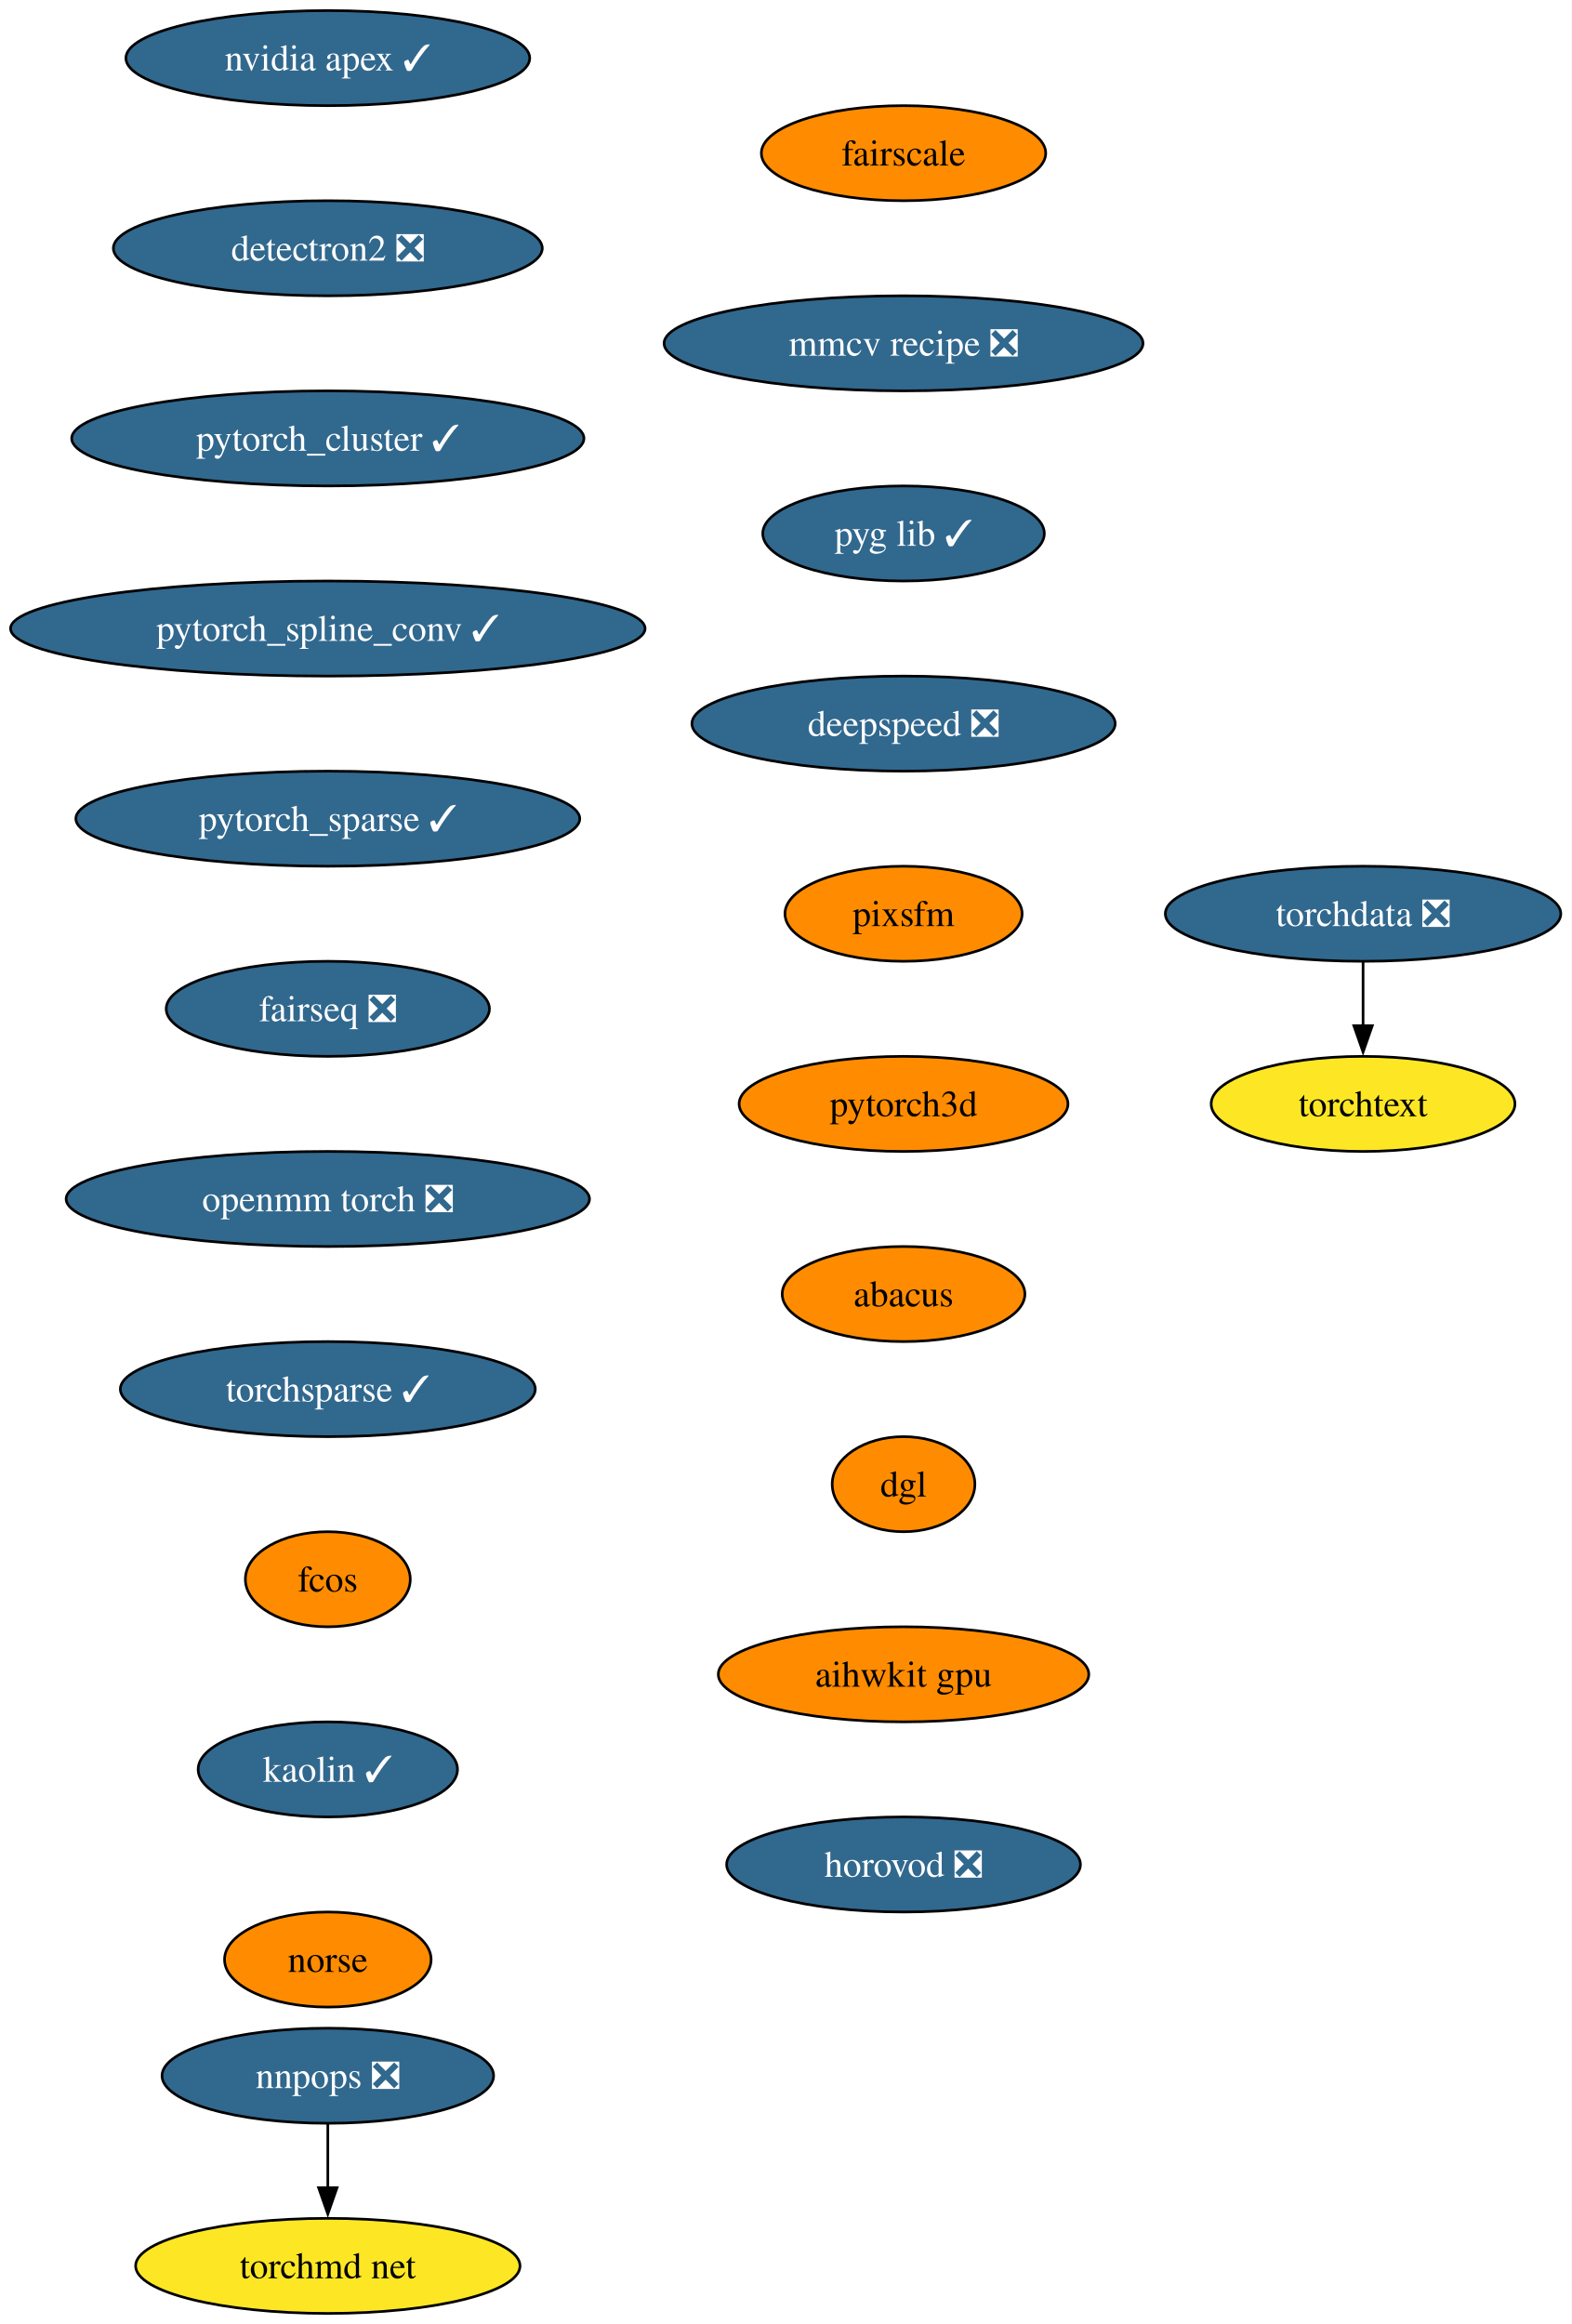
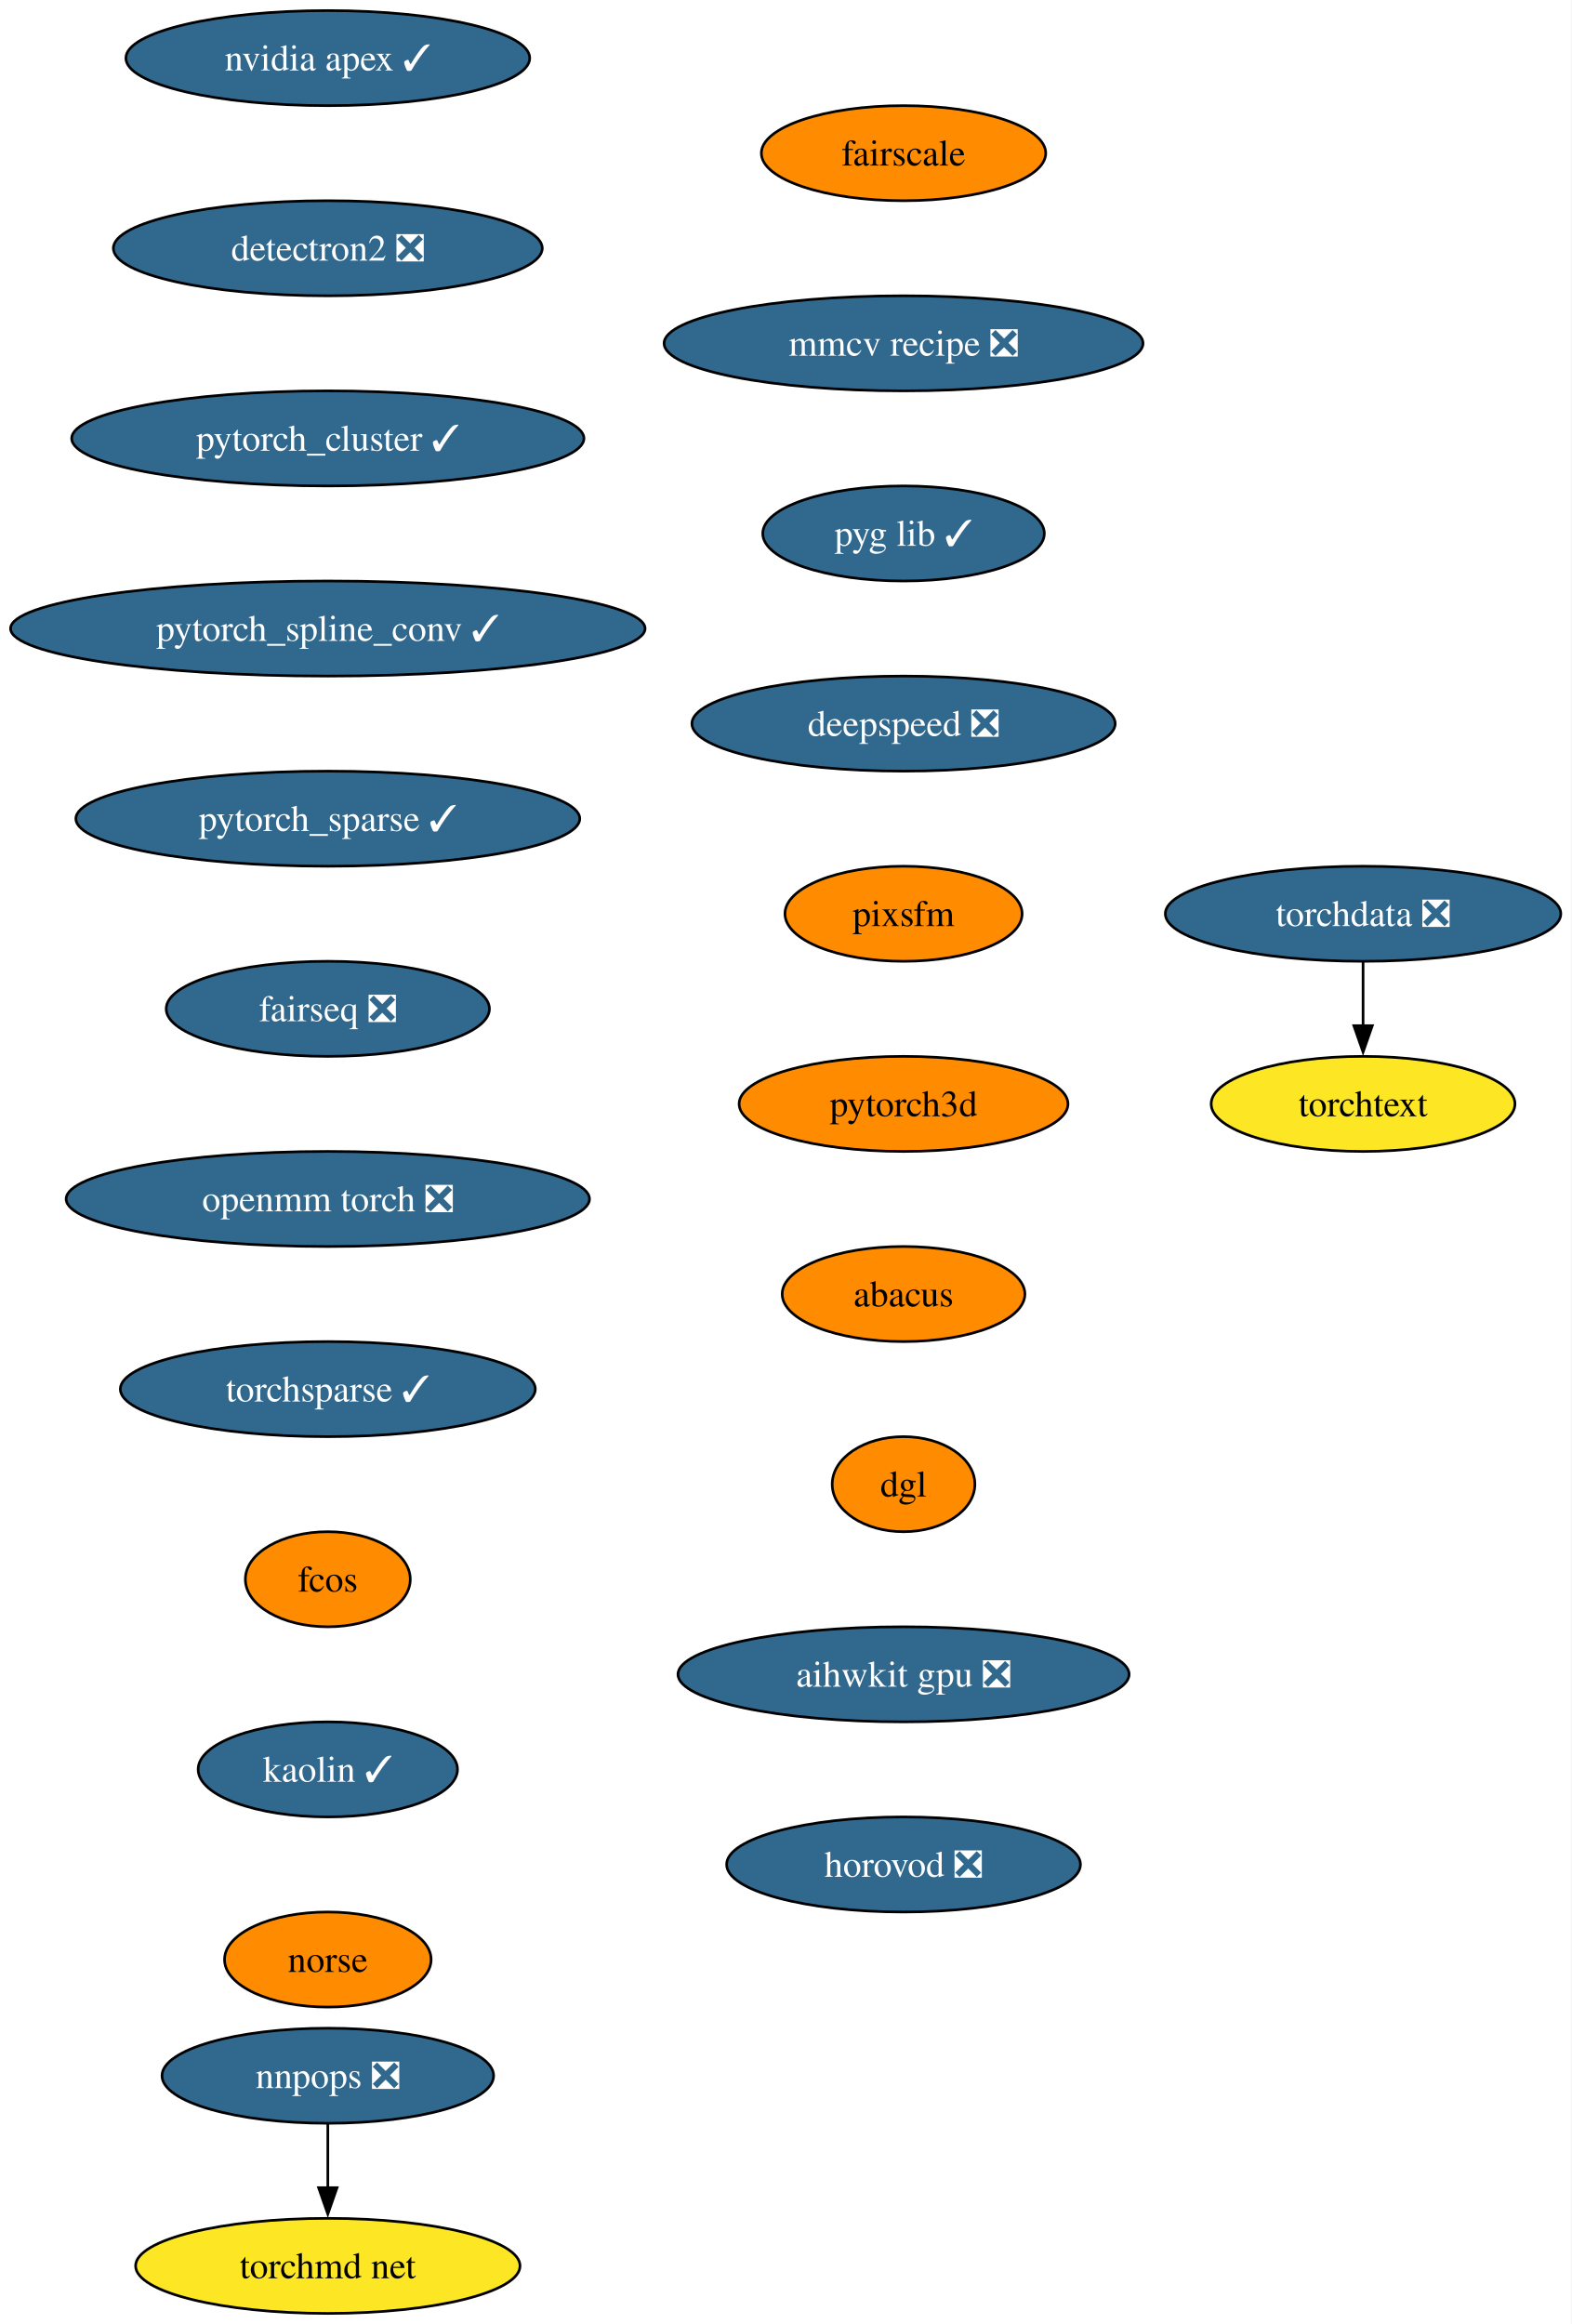
<svg xmlns="http://www.w3.org/2000/svg" xmlns:xlink="http://www.w3.org/1999/xlink" width="595pt" height="880pt" viewBox="0.00 0.00 595.01 880.00">
  <g id="graph0" class="graph" transform="scale(1 1) rotate(0) translate(4 876)">
    <polygon fill="white" stroke="none" points="-4,4 -4,-876 591.01,-876 591.01,4 -4,4" />
    <g id="node1" class="node">
      <g id="a_node1">
        <a xlink:href="https://github.com/conda-forge/nvidia-apex-feedstock/pull/36" xlink:title="nvidia apex ✓">
          <ellipse fill="#31688e" stroke="black" cx="120.13" cy="-854" rx="76.46" ry="18" />
          <text text-anchor="middle" x="120.13" y="-849.33" font-family="Times,serif" font-size="14.00" fill="white">nvidia apex ✓</text>
        </a>
      </g>
    </g>
    <g id="node2" class="node">
      <g id="a_node2">
        <a xlink:href="https://github.com/conda-forge/detectron2-feedstock/pull/41" xlink:title="detectron2 ❎">
          <ellipse fill="#31688e" stroke="black" cx="120.13" cy="-782" rx="81.2" ry="18" />
          <text text-anchor="middle" x="120.13" y="-777.33" font-family="Times,serif" font-size="14.00" fill="white">detectron2 ❎</text>
        </a>
      </g>
    </g>
    <g id="node3" class="node">
      <g id="a_node3">
        <a xlink:href="https://github.com/conda-forge/pytorch_cluster-feedstock/pull/46" xlink:title="pytorch_cluster ✓">
          <ellipse fill="#31688e" stroke="black" cx="120.13" cy="-710" rx="96.98" ry="18" />
          <text text-anchor="middle" x="120.13" y="-705.33" font-family="Times,serif" font-size="14.00" fill="white">pytorch_cluster ✓</text>
        </a>
      </g>
    </g>
    <g id="node4" class="node">
      <g id="a_node4">
        <a xlink:href="https://github.com/conda-forge/pytorch_spline_conv-feedstock/pull/34" xlink:title="pytorch_spline_conv ✓">
          <ellipse fill="#31688e" stroke="black" cx="120.13" cy="-638" rx="120.13" ry="18" />
          <text text-anchor="middle" x="120.13" y="-633.33" font-family="Times,serif" font-size="14.00" fill="white">pytorch_spline_conv ✓</text>
        </a>
      </g>
    </g>
    <g id="node5" class="node">
      <g id="a_node5">
        <a xlink:href="https://github.com/conda-forge/pytorch_sparse-feedstock/pull/55" xlink:title="pytorch_sparse ✓">
          <ellipse fill="#31688e" stroke="black" cx="120.13" cy="-566" rx="95.4" ry="18" />
          <text text-anchor="middle" x="120.13" y="-561.33" font-family="Times,serif" font-size="14.00" fill="white">pytorch_sparse ✓</text>
        </a>
      </g>
    </g>
    <g id="node6" class="node">
      <g id="a_node6">
        <a xlink:href="https://github.com/conda-forge/fairseq-feedstock/pull/34" xlink:title="fairseq ❎">
          <ellipse fill="#31688e" stroke="black" cx="120.13" cy="-494" rx="61.2" ry="18" />
          <text text-anchor="middle" x="120.13" y="-489.32" font-family="Times,serif" font-size="14.00" fill="white">fairseq ❎</text>
        </a>
      </g>
    </g>
    <g id="node7" class="node">
      <g id="a_node7">
        <a xlink:href="https://github.com/conda-forge/openmm-torch-feedstock/pull/46" xlink:title="openmm torch ❎">
          <ellipse fill="#31688e" stroke="black" cx="120.13" cy="-422" rx="99.08" ry="18" />
          <text text-anchor="middle" x="120.13" y="-417.32" font-family="Times,serif" font-size="14.00" fill="white">openmm torch ❎</text>
        </a>
      </g>
    </g>
    <g id="node8" class="node">
      <g id="a_node8">
        <a xlink:href="https://github.com/conda-forge/torchsparse-feedstock/pull/29" xlink:title="torchsparse ✓">
          <ellipse fill="#31688e" stroke="black" cx="120.13" cy="-350" rx="78.57" ry="18" />
          <text text-anchor="middle" x="120.13" y="-345.32" font-family="Times,serif" font-size="14.00" fill="white">torchsparse ✓</text>
        </a>
      </g>
    </g>
    <g id="node9" class="node">
      <g id="a_node9">
        <a xlink:href="https://github.com/conda-forge/fcos-feedstock" xlink:title="fcos">
          <ellipse fill="#ff8c00" stroke="black" cx="120.13" cy="-278" rx="31.22" ry="18" />
          <text text-anchor="middle" x="120.13" y="-273.32" font-family="Times,serif" font-size="14.00">fcos</text>
        </a>
      </g>
    </g>
    <g id="node10" class="node">
      <g id="a_node10">
        <a xlink:href="https://github.com/conda-forge/kaolin-feedstock/pull/20" xlink:title="kaolin ✓">
          <ellipse fill="#31688e" stroke="black" cx="120.13" cy="-206" rx="49.1" ry="18" />
          <text text-anchor="middle" x="120.13" y="-201.33" font-family="Times,serif" font-size="14.00" fill="white">kaolin ✓</text>
        </a>
      </g>
    </g>
    <g id="node11" class="node">
      <g id="a_node11">
        <a xlink:href="https://github.com/conda-forge/norse-feedstock" xlink:title="norse">
          <ellipse fill="#ff8c00" stroke="black" cx="120.13" cy="-134" rx="39.11" ry="18" />
          <text text-anchor="middle" x="120.13" y="-129.32" font-family="Times,serif" font-size="14.00">norse</text>
        </a>
      </g>
    </g>
    <g id="node12" class="node">
      <g id="a_node12">
        <a xlink:href="https://github.com/conda-forge/fairscale-feedstock" xlink:title="fairscale">
          <ellipse fill="#ff8c00" stroke="black" cx="338.13" cy="-818" rx="53.84" ry="18" />
          <text text-anchor="middle" x="338.13" y="-813.33" font-family="Times,serif" font-size="14.00">fairscale</text>
        </a>
      </g>
    </g>
    <g id="node13" class="node">
      <g id="a_node13">
        <a xlink:href="https://github.com/conda-forge/mmcv-recipe-feedstock/pull/26" xlink:title="mmcv recipe ❎">
          <ellipse fill="#31688e" stroke="black" cx="338.13" cy="-746" rx="90.67" ry="18" />
          <text text-anchor="middle" x="338.13" y="-741.33" font-family="Times,serif" font-size="14.00" fill="white">mmcv recipe ❎</text>
        </a>
      </g>
    </g>
    <g id="node18" class="node">
      <g id="a_node18">
        <a xlink:href="https://github.com/conda-forge/pyg-lib-feedstock/pull/20" xlink:title="pyg lib ✓">
          <ellipse fill="#31688e" stroke="black" cx="338.13" cy="-674" rx="53.31" ry="18" />
          <text text-anchor="middle" x="338.13" y="-669.33" font-family="Times,serif" font-size="14.00" fill="white">pyg lib ✓</text>
        </a>
      </g>
    </g>
    <g id="node14" class="node">
      <g id="a_node14">
        <a xlink:href="https://github.com/conda-forge/nnpops-feedstock/pull/29" xlink:title="nnpops ❎">
          <ellipse fill="#31688e" stroke="black" cx="120.13" cy="-90" rx="62.78" ry="18" />
          <text text-anchor="middle" x="120.13" y="-85.33" font-family="Times,serif" font-size="14.00" fill="white">nnpops ❎</text>
        </a>
      </g>
    </g>
    <g id="node15" class="node">
      <g id="a_node15">
        <a xlink:href="https://github.com/conda-forge/torchmd-net-feedstock" xlink:title="torchmd net">
          <ellipse fill="#fde725" stroke="black" cx="120.13" cy="-18" rx="72.78" ry="18" />
          <text text-anchor="middle" x="120.13" y="-13.32" font-family="Times,serif" font-size="14.00">torchmd net</text>
        </a>
      </g>
    </g>
    <g id="edge12" class="edge">
      <path fill="none" stroke="black" d="M120.13,-71.7C120.13,-64.41 120.13,-55.73 120.13,-47.54" />
      <polygon fill="black" stroke="black" points="123.63,-47.62 120.13,-37.62 116.63,-47.62 123.63,-47.62" />
    </g>
    <g id="node16" class="node">
      <g id="a_node16">
        <a xlink:href="https://github.com/conda-forge/torchdata-feedstock/pull/18" xlink:title="torchdata ❎">
          <ellipse fill="#31688e" stroke="black" cx="512.13" cy="-530" rx="74.88" ry="18" />
          <text text-anchor="middle" x="512.13" y="-525.33" font-family="Times,serif" font-size="14.00" fill="white">torchdata ❎</text>
        </a>
      </g>
    </g>
    <g id="node17" class="node">
      <g id="a_node17">
        <a xlink:href="https://github.com/conda-forge/torchtext-feedstock" xlink:title="torchtext">
          <ellipse fill="#fde725" stroke="black" cx="512.13" cy="-458" rx="57.52" ry="18" />
          <text text-anchor="middle" x="512.13" y="-453.32" font-family="Times,serif" font-size="14.00">torchtext</text>
        </a>
      </g>
    </g>
    <g id="edge13" class="edge">
      <path fill="none" stroke="black" d="M512.13,-511.7C512.13,-504.41 512.13,-495.73 512.13,-487.54" />
      <polygon fill="black" stroke="black" points="515.63,-487.62 512.13,-477.62 508.63,-487.62 515.63,-487.62" />
    </g>
    <g id="node19" class="node">
      <g id="a_node19">
        <a xlink:href="https://github.com/conda-forge/deepspeed-feedstock/pull/41" xlink:title="deepspeed ❎">
          <ellipse fill="#31688e" stroke="black" cx="338.13" cy="-602" rx="80.14" ry="18" />
          <text text-anchor="middle" x="338.13" y="-597.33" font-family="Times,serif" font-size="14.00" fill="white">deepspeed ❎</text>
        </a>
      </g>
    </g>
    <g id="node20" class="node">
      <g id="a_node20">
        <a xlink:href="https://github.com/conda-forge/pixsfm-feedstock" xlink:title="pixsfm">
          <ellipse fill="#ff8c00" stroke="black" cx="338.13" cy="-530" rx="44.9" ry="18" />
          <text text-anchor="middle" x="338.13" y="-525.33" font-family="Times,serif" font-size="14.00">pixsfm</text>
        </a>
      </g>
    </g>
    <g id="node21" class="node">
      <g id="a_node21">
        <a xlink:href="https://github.com/conda-forge/pytorch3d-feedstock" xlink:title="pytorch3d">
          <ellipse fill="#ff8c00" stroke="black" cx="338.13" cy="-458" rx="62.26" ry="18" />
          <text text-anchor="middle" x="338.13" y="-453.32" font-family="Times,serif" font-size="14.00">pytorch3d</text>
        </a>
      </g>
    </g>
    <g id="node22" class="node">
      <g id="a_node22">
        <a xlink:href="https://github.com/conda-forge/abacus-feedstock" xlink:title="abacus">
          <ellipse fill="#ff8c00" stroke="black" cx="338.13" cy="-386" rx="45.95" ry="18" />
          <text text-anchor="middle" x="338.13" y="-381.32" font-family="Times,serif" font-size="14.00">abacus</text>
        </a>
      </g>
    </g>
    <g id="node23" class="node">
      <g id="a_node23">
        <a xlink:href="https://github.com/conda-forge/dgl-feedstock" xlink:title="dgl">
          <ellipse fill="#ff8c00" stroke="black" cx="338.13" cy="-314" rx="27.01" ry="18" />
          <text text-anchor="middle" x="338.13" y="-309.32" font-family="Times,serif" font-size="14.00">dgl</text>
        </a>
      </g>
    </g>
    <g id="node24" class="node">
      <g id="a_node24">
-         <a xlink:href="https://github.com/conda-forge/aihwkit-gpu-feedstock" xlink:title="aihwkit gpu">
-           <ellipse fill="#ff8c00" stroke="black" cx="338.13" cy="-242" rx="70.15" ry="18" />
-           <text text-anchor="middle" x="338.13" y="-237.32" font-family="Times,serif" font-size="14.00">aihwkit gpu</text>
+         <a xlink:href="https://github.com/conda-forge/aihwkit-gpu-feedstock/pull/3" xlink:title="aihwkit gpu ❎">
+           <ellipse fill="#31688e" stroke="black" cx="338.13" cy="-242" rx="85.41" ry="18" />
+           <text text-anchor="middle" x="338.13" y="-237.32" font-family="Times,serif" font-size="14.00" fill="white">aihwkit gpu ❎</text>
        </a>
      </g>
    </g>
    <g id="node25" class="node">
      <g id="a_node25">
        <a xlink:href="https://github.com/conda-forge/horovod-feedstock/pull/3" xlink:title="horovod ❎">
          <ellipse fill="#31688e" stroke="black" cx="338.13" cy="-170" rx="66.99" ry="18" />
          <text text-anchor="middle" x="338.13" y="-165.32" font-family="Times,serif" font-size="14.00" fill="white">horovod ❎</text>
        </a>
      </g>
    </g>
  </g>
</svg>
